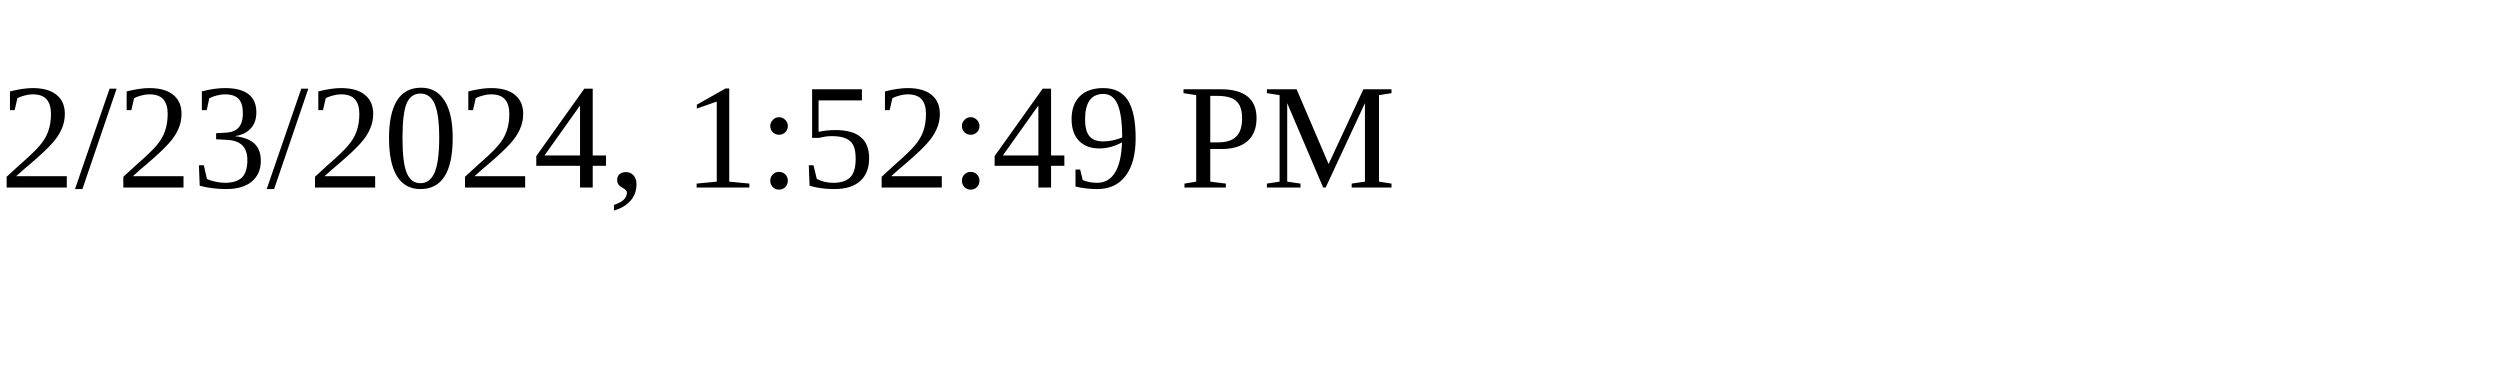
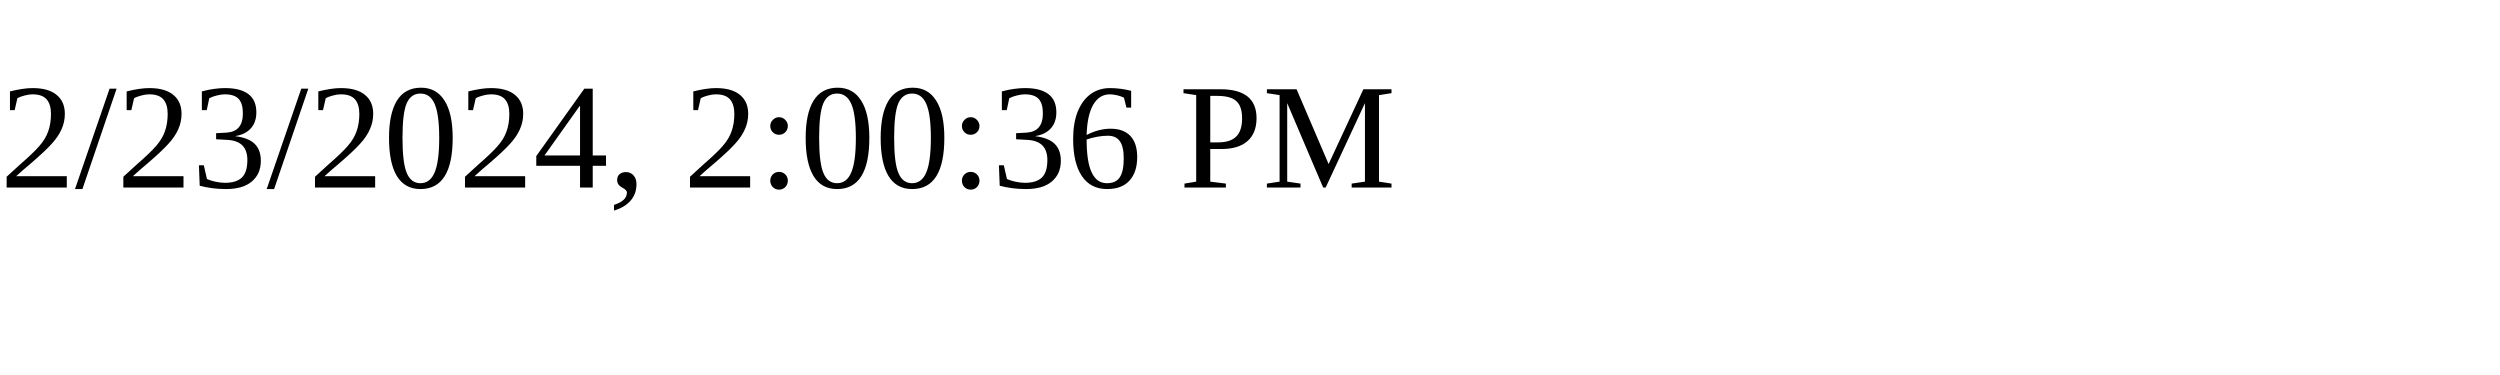
<svg xmlns="http://www.w3.org/2000/svg" height="30" width="200">
-   <text x="0" y="15">2/23/2024, 1:52:49 PM</text>
+   <text x="0" y="15">2/23/2024, 2:00:36 PM</text>
</svg>
